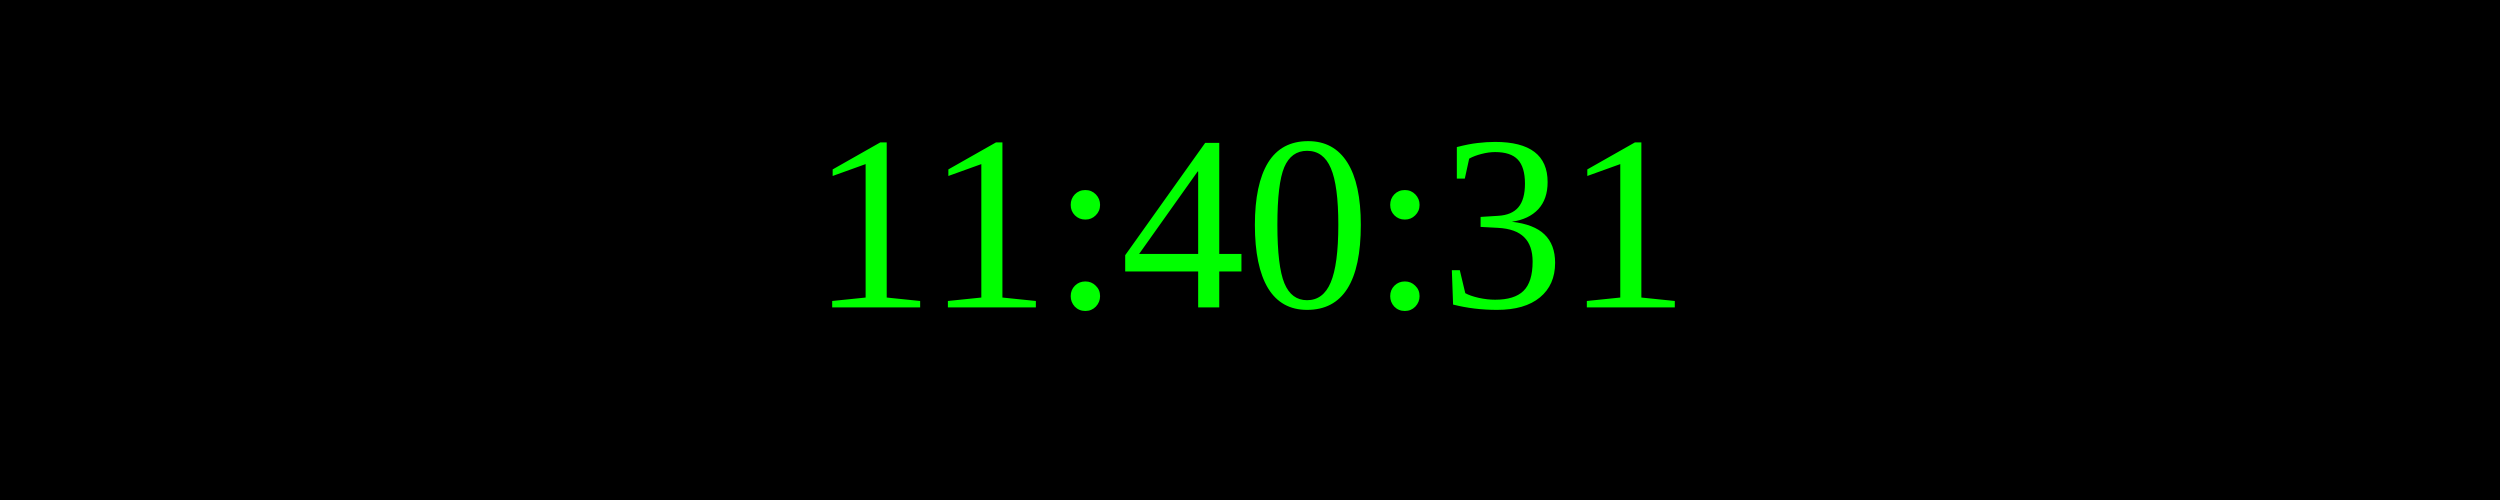
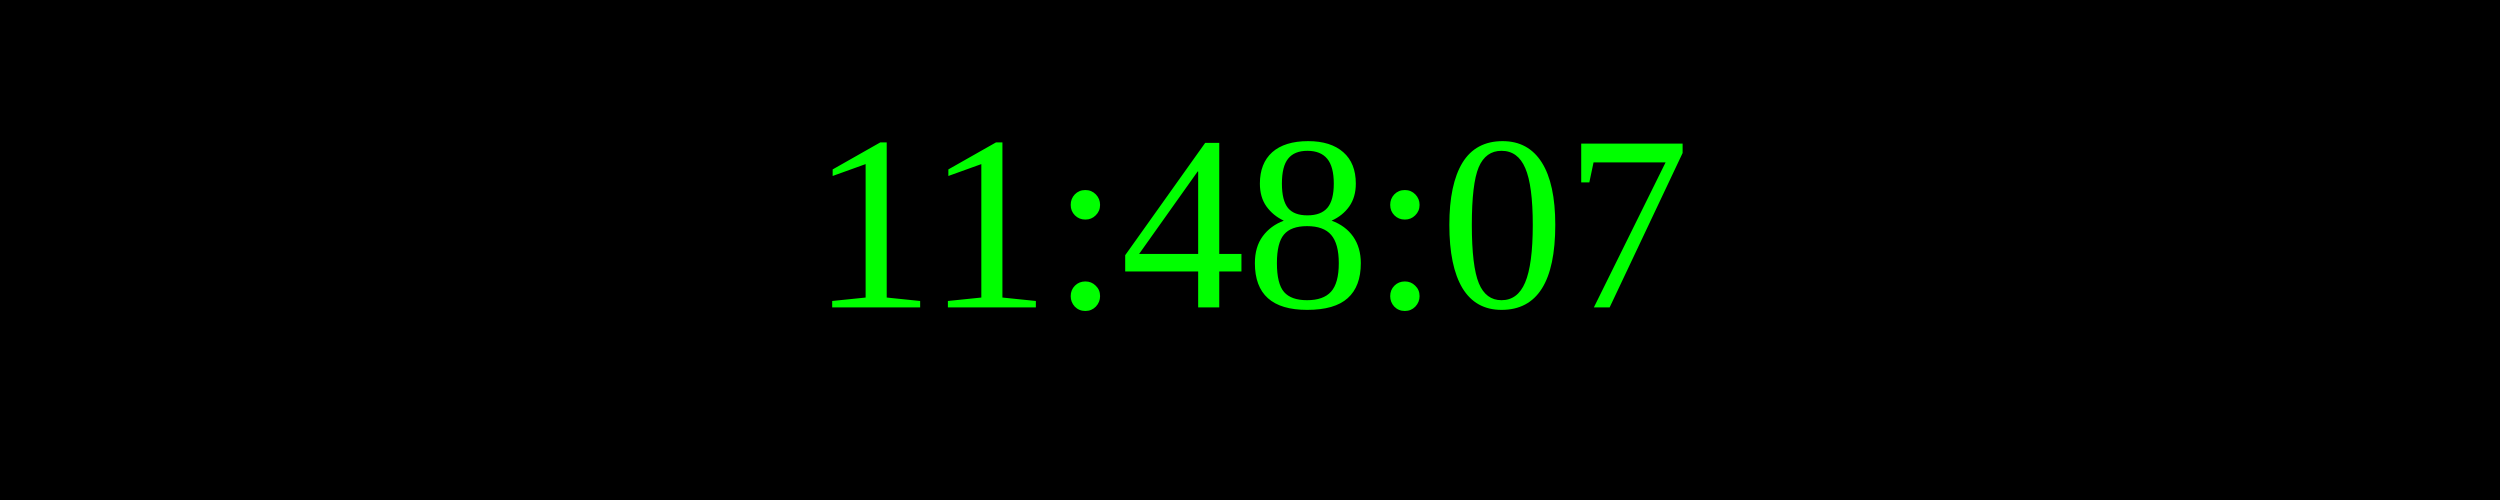
<svg xmlns="http://www.w3.org/2000/svg" width="250" height="50">
  <rect width="100%" height="100%" fill="black" />
  <text x="50%" y="50%" font-size="25" fill="lime" text-anchor="middle" dominant-baseline="middle">
- 11:40:31
+ 11:48:07
</text>
</svg>
